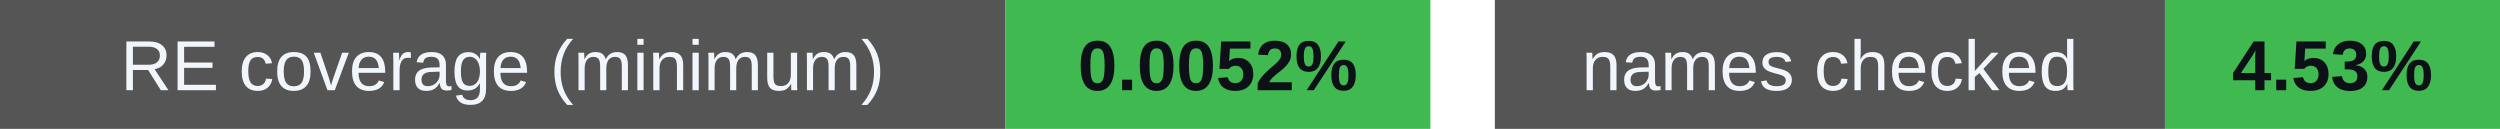
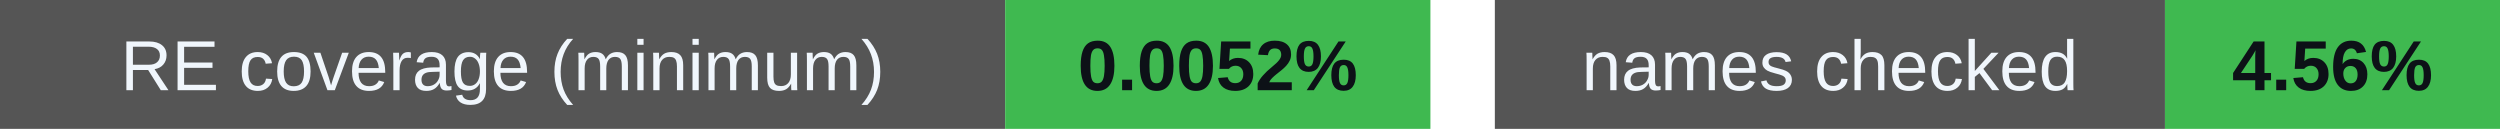
<svg xmlns="http://www.w3.org/2000/svg" width="388" height="20" viewBox="0 0 388 20" role="img" aria-labelledby="badges-title badges-desc">
  <g font-family="-apple-system,BlinkMacSystemFont,Segoe UI,Arial,sans-serif" font-size="11">
    <rect x="0" y="0" width="156" height="20" rx="0" fill="#555" />
    <rect x="156" y="0" width="66" height="20" rx="0" fill="#3fb950" />
    <text x="78.0" y="14" font-size="11" font-weight="500" fill="#f0f6fc" text-anchor="middle">RE coverage (minimum)</text>
    <text x="189.0" y="14" font-size="11" font-weight="700" fill="#0d1117" text-anchor="middle">0.0052%</text>
    <rect x="232" y="0" width="104" height="20" rx="0" fill="#555" />
    <rect x="336" y="0" width="52" height="20" rx="0" fill="#3fb950" />
    <text x="284.0" y="14" font-size="11" font-weight="500" fill="#f0f6fc" text-anchor="middle">names checked</text>
-     <text x="362.0" y="14" font-size="11" font-weight="700" fill="#0d1117" text-anchor="middle">4.53%</text>
+     <text x="362.0" y="14" font-size="11" font-weight="700" fill="#0d1117" text-anchor="middle">4.56%</text>
  </g>
</svg>
